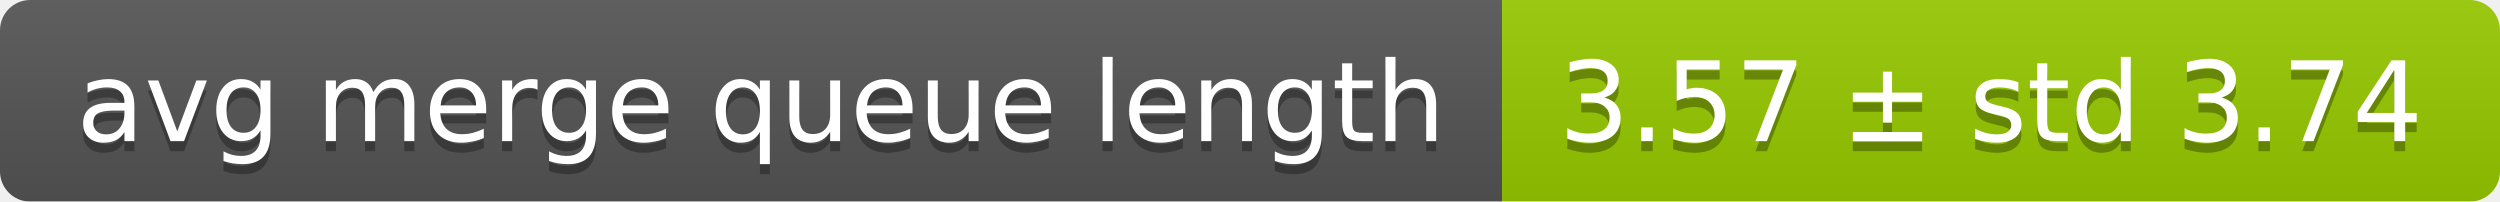
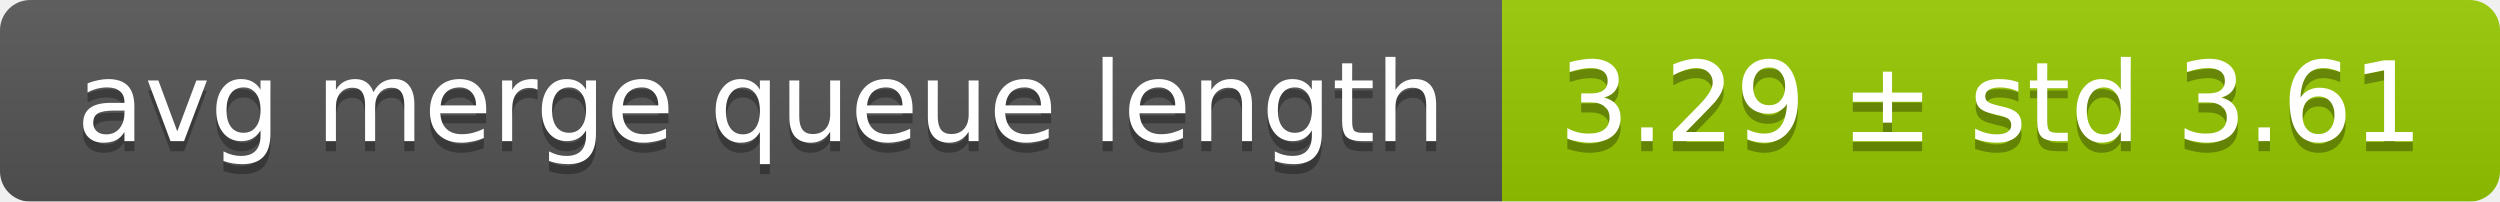
<svg xmlns="http://www.w3.org/2000/svg" width="248" height="20">
  <linearGradient id="smooth" x2="0" y2="100%">
    <stop offset="0" stop-color="#bbb" stop-opacity=".1" />
    <stop offset="1" stop-opacity=".1" />
  </linearGradient>
  <mask id="round">
    <rect width="248" height="20" rx="3" fill="#fff" />
  </mask>
  <g mask="url(#round)">
    <rect width="149" height="20" fill="#555" />
    <rect x="149" width="99" height="20" fill="#97ca00" />
    <rect width="248" height="20" fill="url(#smooth)" />
  </g>
  <g fill="#fff" text-anchor="middle" font-family="DejaVu Sans,Verdana,Geneva,sans-serif" font-size="11">
    <text x="75.5" y="15" fill="#010101" fill-opacity=".3">avg merge queue length</text>
    <text x="75.5" y="14">avg merge queue length</text>
-     <text x="197.5" y="15" fill="#010101" fill-opacity=".3">3.57 ± std 3.74</text>
-     <text x="197.5" y="14">3.57 ± std 3.74</text>
+     <text x="197.5" y="15" fill="#010101" fill-opacity=".3">3.29 ± std 3.61</text>
+     <text x="197.5" y="14">3.29 ± std 3.61</text>
  </g>
</svg>
